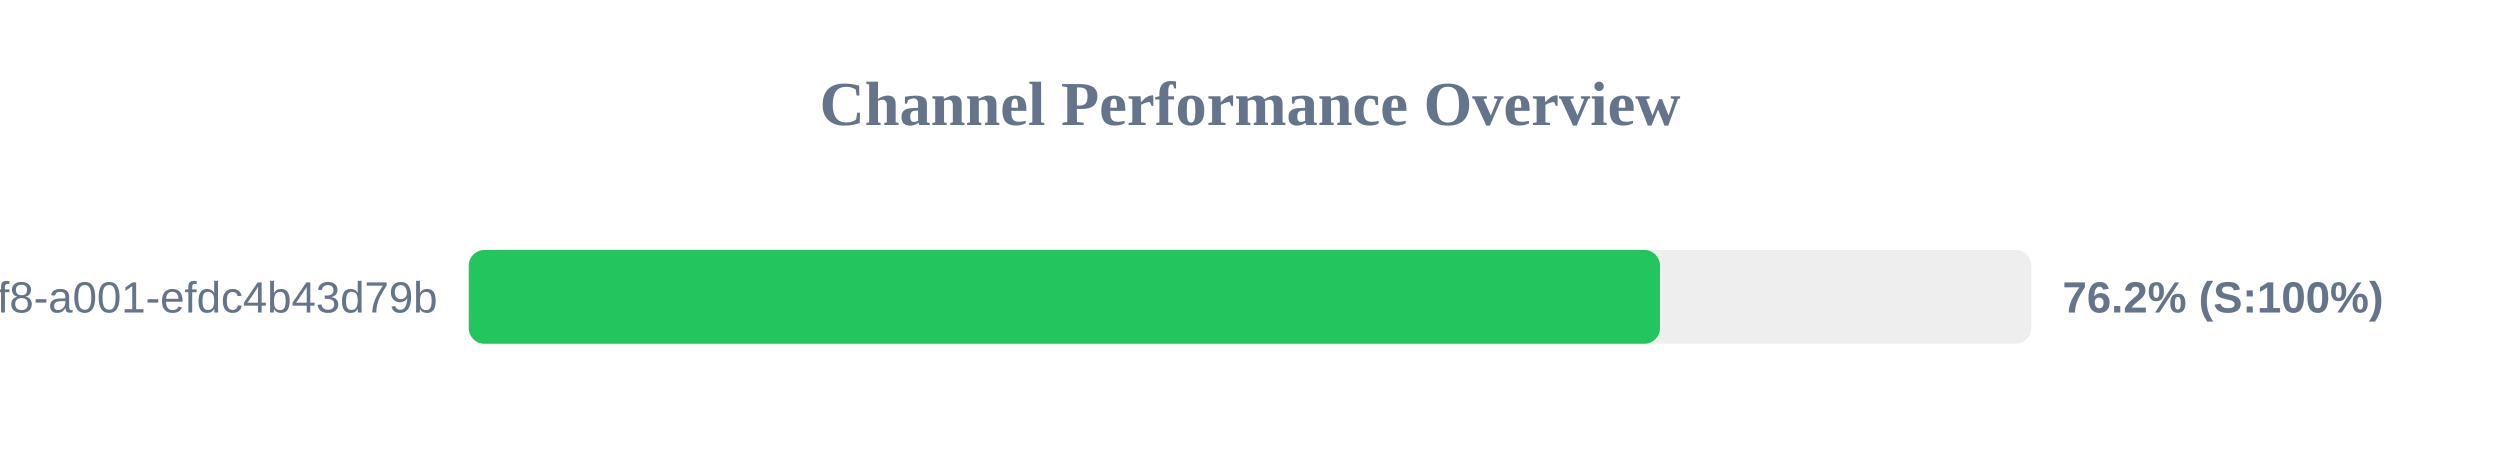
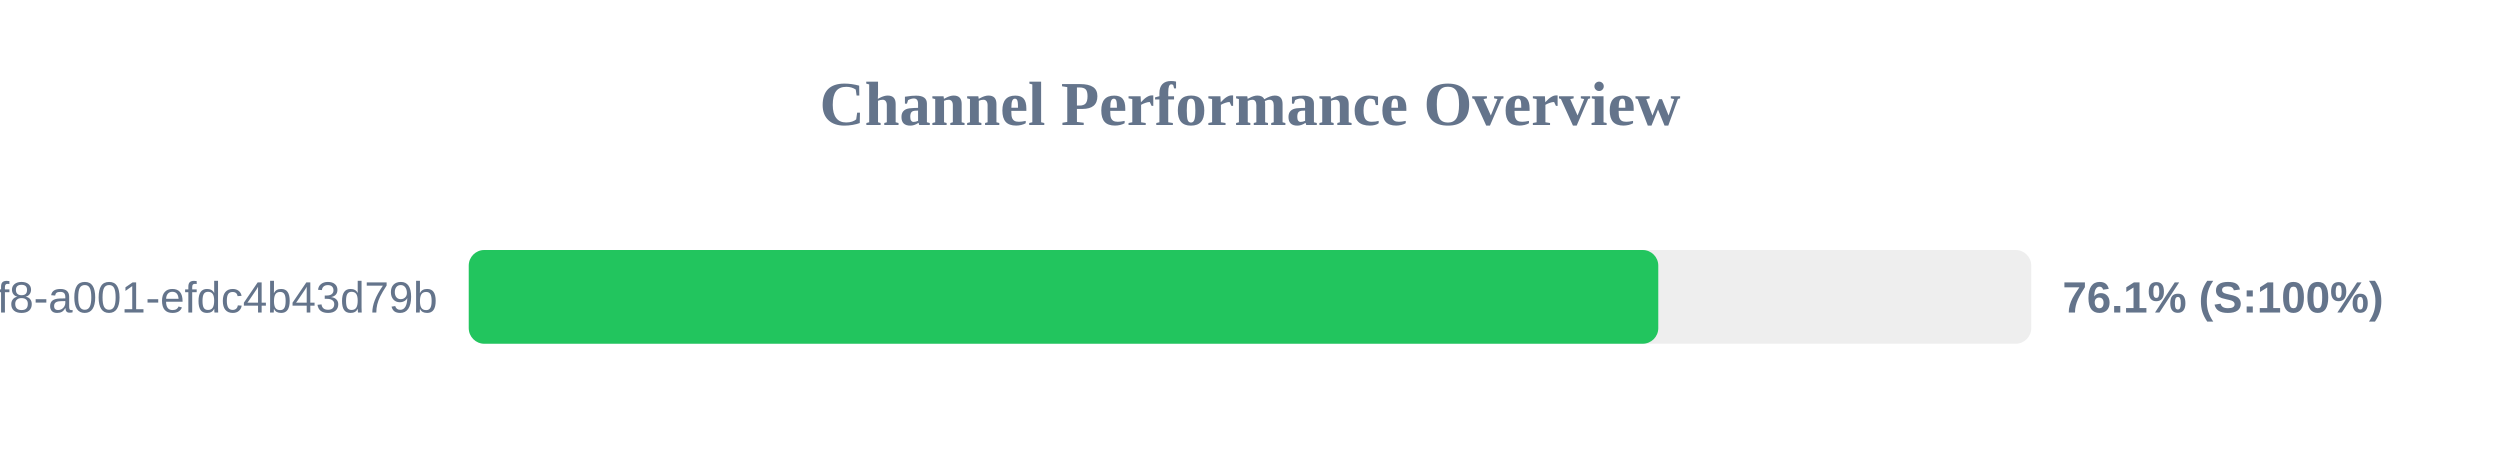
<svg xmlns="http://www.w3.org/2000/svg" width="800" height="150" version="1.1">
  <style>
        .row { font: 14px Arial; fill: #64748b; }
        .score { font: bold 14px Arial; fill: #64748b; }
    </style>
  <text x="400" y="40" text-anchor="middle" font-size="20px" font-weight="bold" fill="#64748b">Channel Performance Overview</text>
  <rect x="150" y="80" width="500" height="30" fill="#eee" rx="5" />
-   <rect x="150" y="80" width="381.2" height="30" fill="#22c55e" rx="5" />
+   <rect x="150" y="80" width="380.65" height="30" fill="#22c55e" rx="5" />
  <text x="140" y="100" text-anchor="end" class="row">?uuid=1fdb6b30-5371-4ff8-a001-efdc4b43d79b</text>
-   <text x="660" y="100" text-anchor="start" class="score">76.2% (S:100%)</text>
+   <text x="660" y="100" text-anchor="start" class="score">76.1% (S:100%)</text>
</svg>
